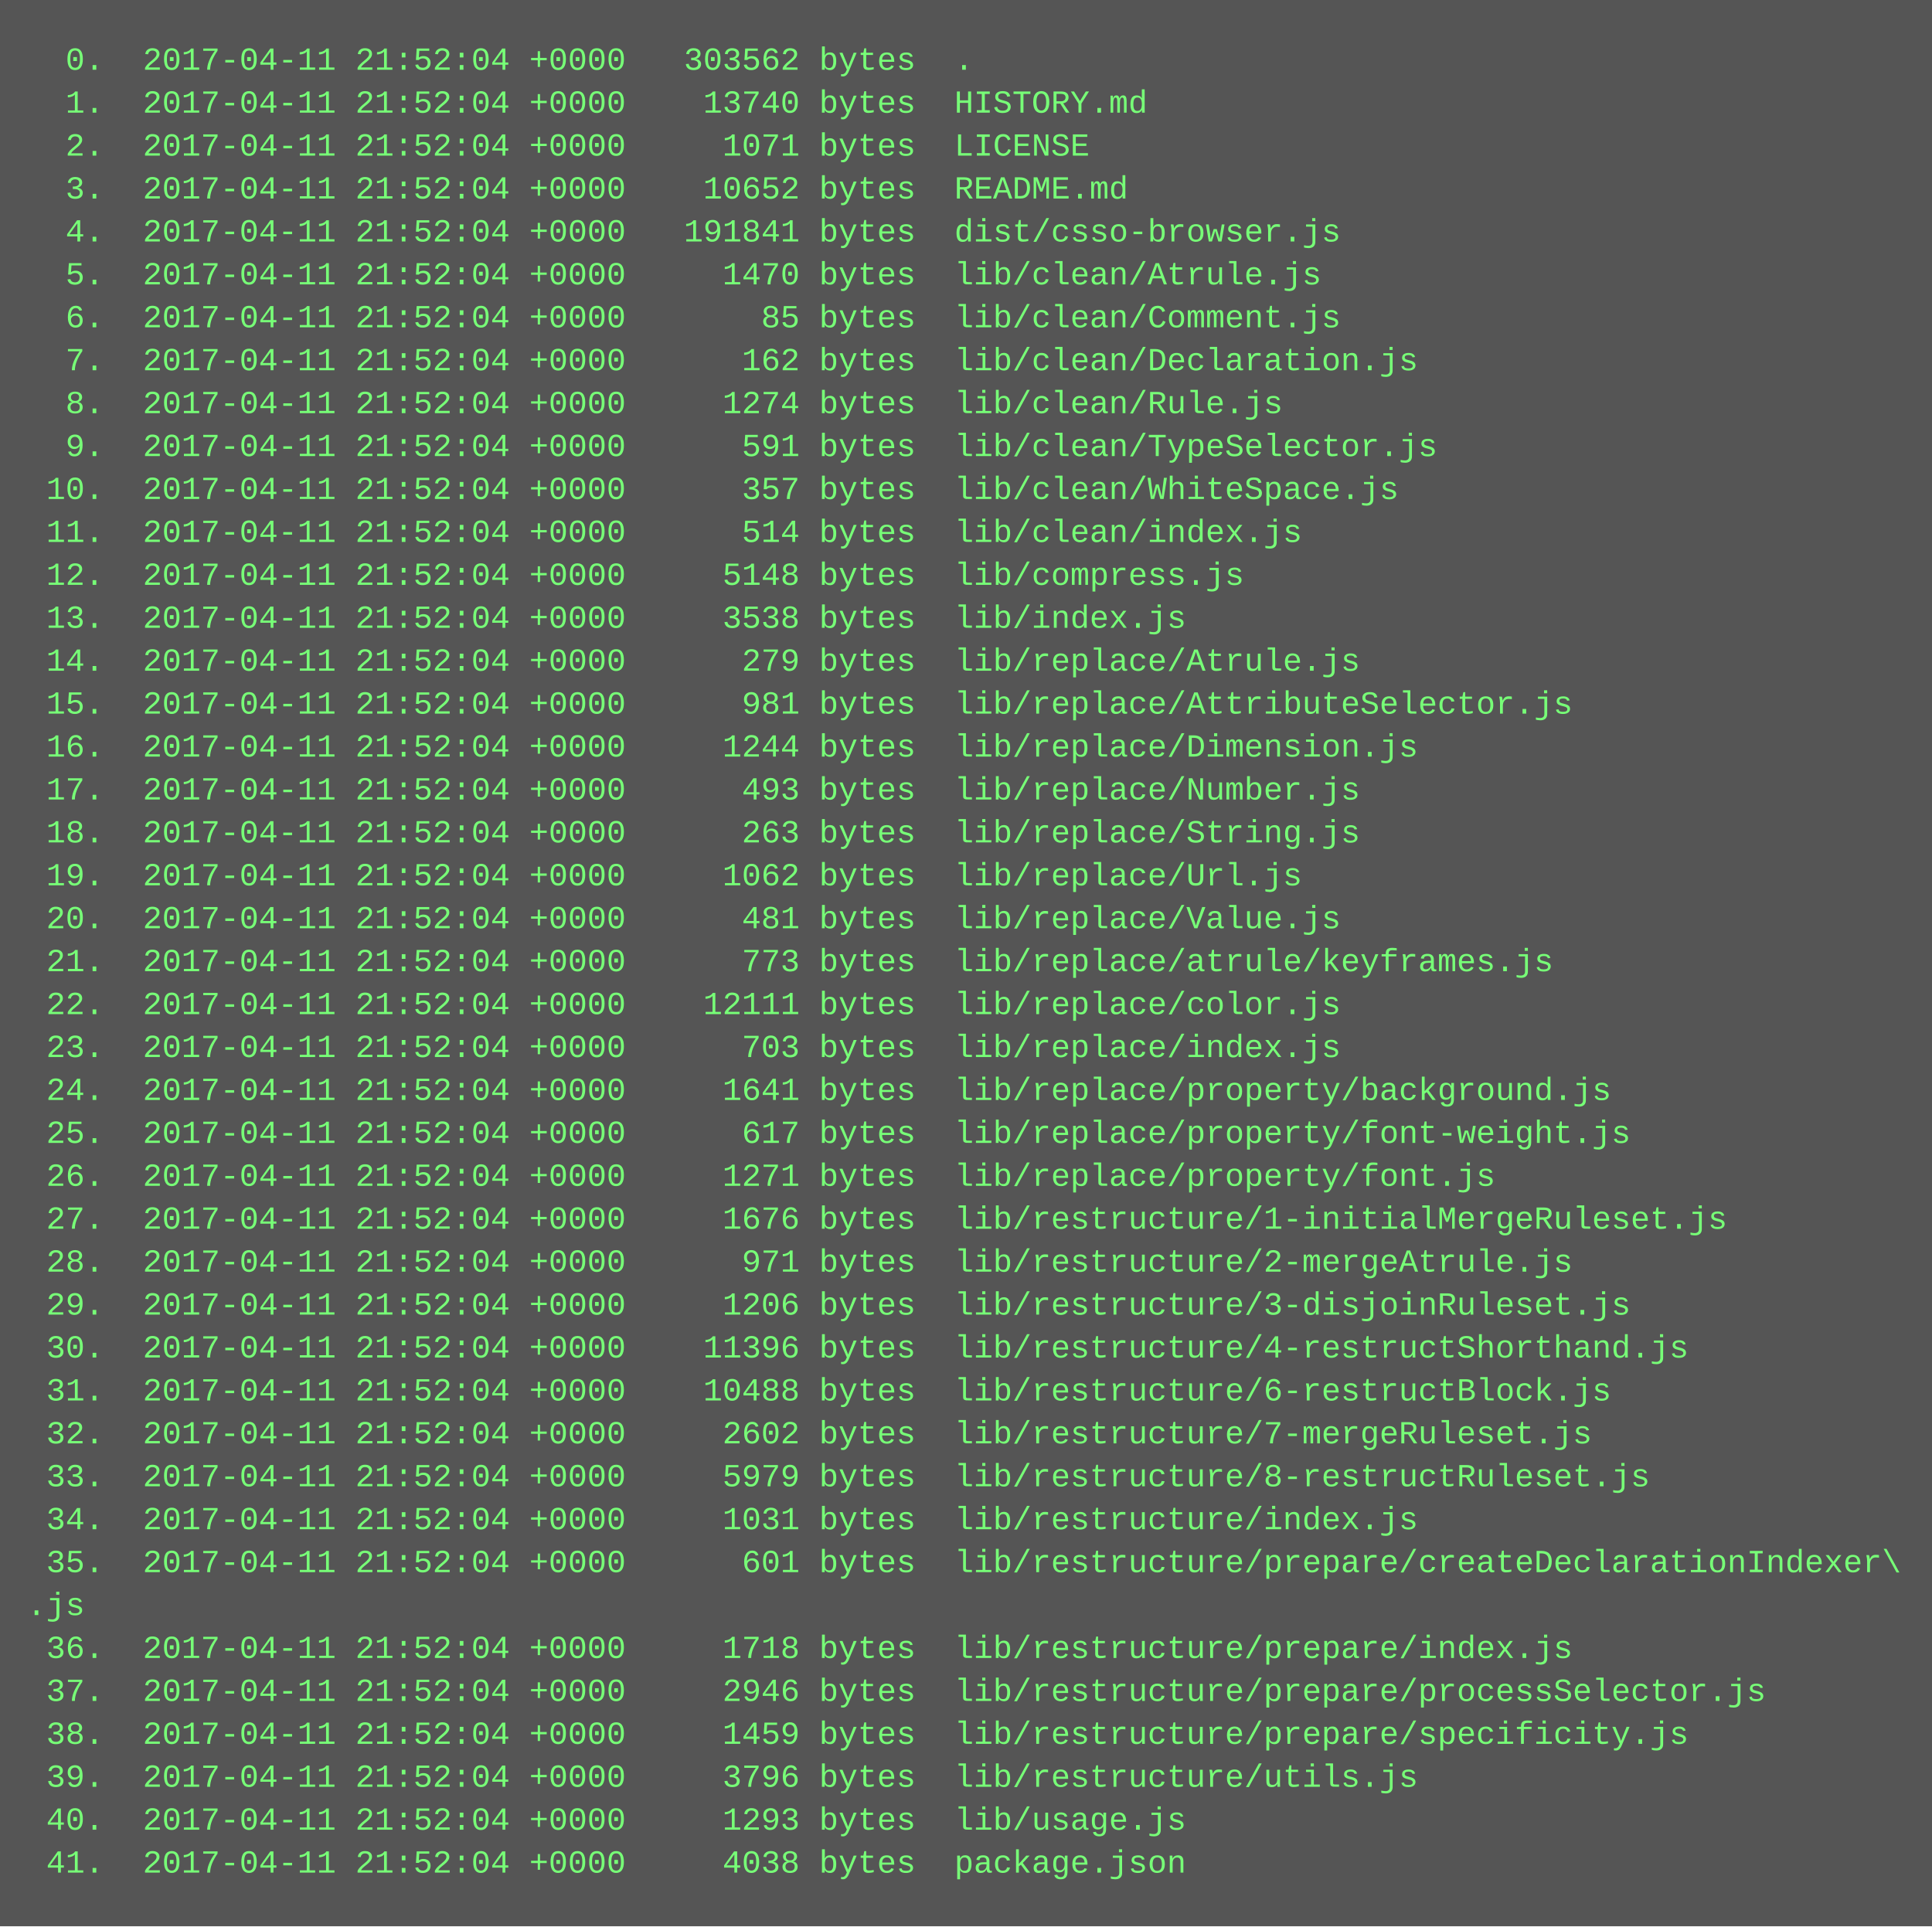
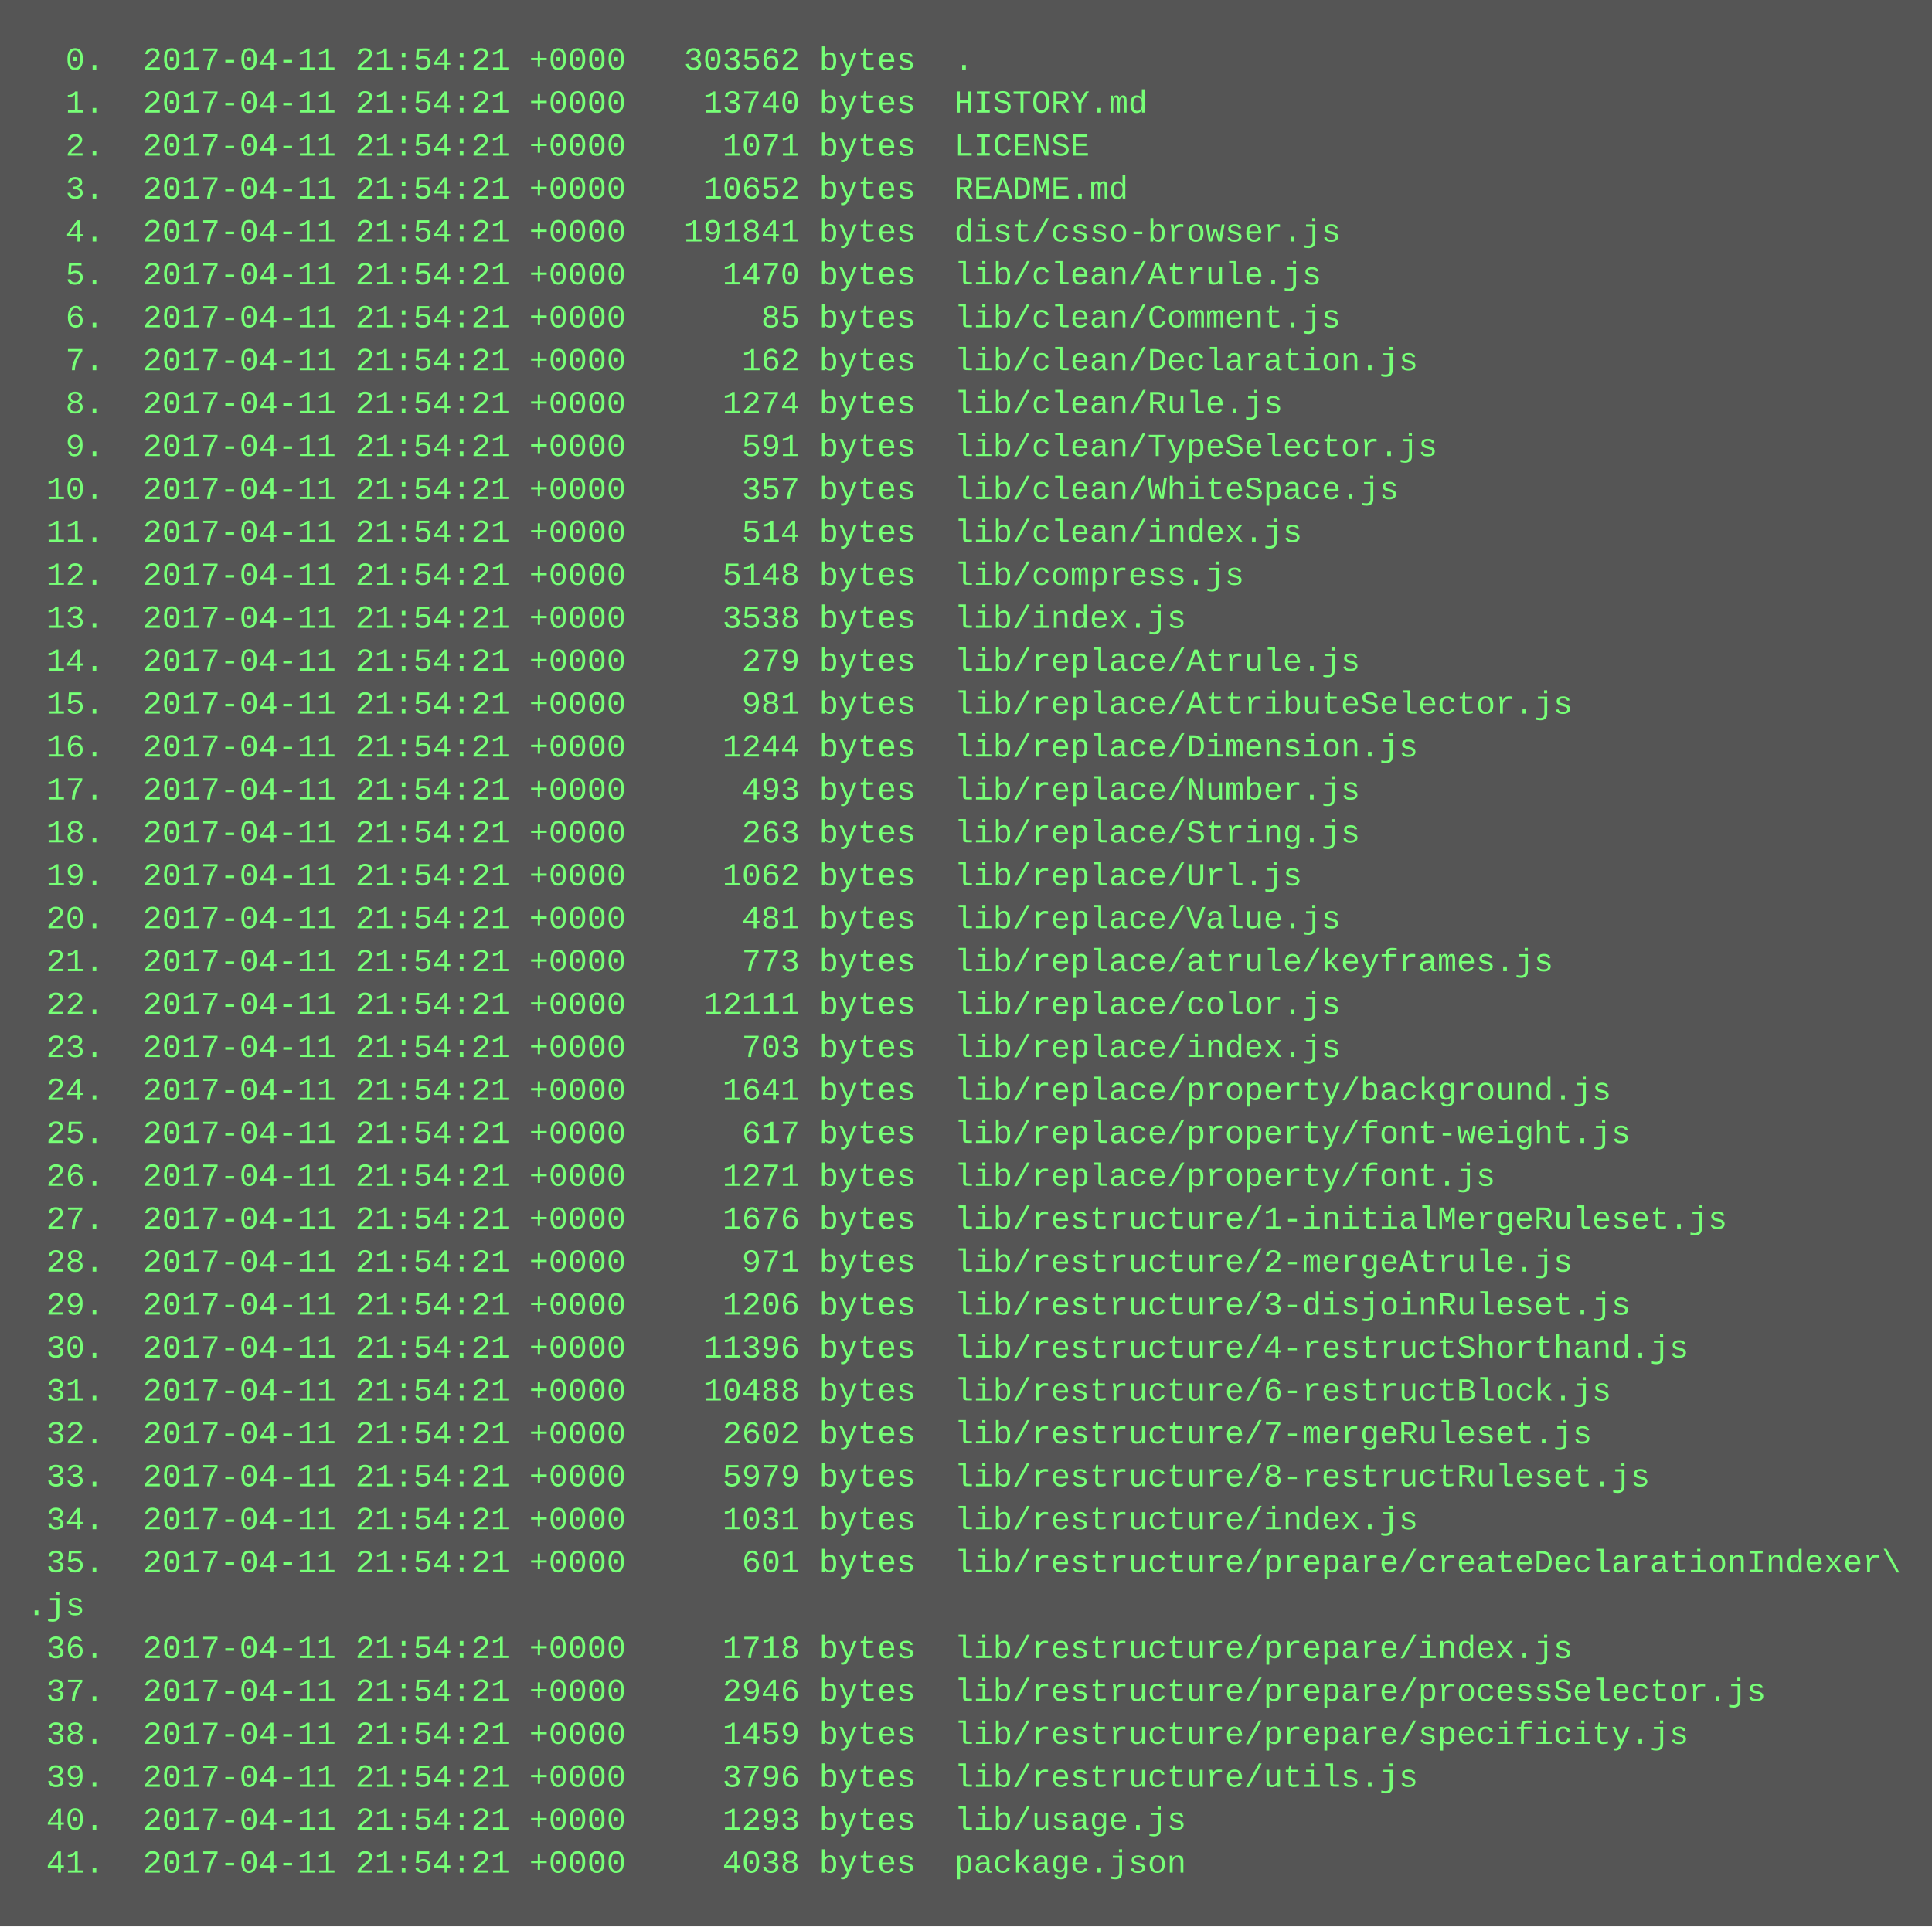
<svg xmlns="http://www.w3.org/2000/svg" height="718" width="720">
  <rect height="718" fill="#555" width="720" />
  <text fill="#7f7" font-family="Courier New" font-size="12" xml:space="preserve">
-     <tspan x="10" y="26">  0.  2017-04-11 21:52:04 +0000   303562 bytes  .</tspan>
-     <tspan x="10" y="42">  1.  2017-04-11 21:52:04 +0000    13740 bytes  HISTORY.md</tspan>
-     <tspan x="10" y="58">  2.  2017-04-11 21:52:04 +0000     1071 bytes  LICENSE</tspan>
-     <tspan x="10" y="74">  3.  2017-04-11 21:52:04 +0000    10652 bytes  README.md</tspan>
-     <tspan x="10" y="90">  4.  2017-04-11 21:52:04 +0000   191841 bytes  dist/csso-browser.js</tspan>
-     <tspan x="10" y="106">  5.  2017-04-11 21:52:04 +0000     1470 bytes  lib/clean/Atrule.js</tspan>
-     <tspan x="10" y="122">  6.  2017-04-11 21:52:04 +0000       85 bytes  lib/clean/Comment.js</tspan>
-     <tspan x="10" y="138">  7.  2017-04-11 21:52:04 +0000      162 bytes  lib/clean/Declaration.js</tspan>
-     <tspan x="10" y="154">  8.  2017-04-11 21:52:04 +0000     1274 bytes  lib/clean/Rule.js</tspan>
-     <tspan x="10" y="170">  9.  2017-04-11 21:52:04 +0000      591 bytes  lib/clean/TypeSelector.js</tspan>
-     <tspan x="10" y="186"> 10.  2017-04-11 21:52:04 +0000      357 bytes  lib/clean/WhiteSpace.js</tspan>
-     <tspan x="10" y="202"> 11.  2017-04-11 21:52:04 +0000      514 bytes  lib/clean/index.js</tspan>
-     <tspan x="10" y="218"> 12.  2017-04-11 21:52:04 +0000     5148 bytes  lib/compress.js</tspan>
-     <tspan x="10" y="234"> 13.  2017-04-11 21:52:04 +0000     3538 bytes  lib/index.js</tspan>
-     <tspan x="10" y="250"> 14.  2017-04-11 21:52:04 +0000      279 bytes  lib/replace/Atrule.js</tspan>
-     <tspan x="10" y="266"> 15.  2017-04-11 21:52:04 +0000      981 bytes  lib/replace/AttributeSelector.js</tspan>
-     <tspan x="10" y="282"> 16.  2017-04-11 21:52:04 +0000     1244 bytes  lib/replace/Dimension.js</tspan>
-     <tspan x="10" y="298"> 17.  2017-04-11 21:52:04 +0000      493 bytes  lib/replace/Number.js</tspan>
-     <tspan x="10" y="314"> 18.  2017-04-11 21:52:04 +0000      263 bytes  lib/replace/String.js</tspan>
-     <tspan x="10" y="330"> 19.  2017-04-11 21:52:04 +0000     1062 bytes  lib/replace/Url.js</tspan>
-     <tspan x="10" y="346"> 20.  2017-04-11 21:52:04 +0000      481 bytes  lib/replace/Value.js</tspan>
-     <tspan x="10" y="362"> 21.  2017-04-11 21:52:04 +0000      773 bytes  lib/replace/atrule/keyframes.js</tspan>
-     <tspan x="10" y="378"> 22.  2017-04-11 21:52:04 +0000    12111 bytes  lib/replace/color.js</tspan>
-     <tspan x="10" y="394"> 23.  2017-04-11 21:52:04 +0000      703 bytes  lib/replace/index.js</tspan>
-     <tspan x="10" y="410"> 24.  2017-04-11 21:52:04 +0000     1641 bytes  lib/replace/property/background.js</tspan>
-     <tspan x="10" y="426"> 25.  2017-04-11 21:52:04 +0000      617 bytes  lib/replace/property/font-weight.js</tspan>
-     <tspan x="10" y="442"> 26.  2017-04-11 21:52:04 +0000     1271 bytes  lib/replace/property/font.js</tspan>
-     <tspan x="10" y="458"> 27.  2017-04-11 21:52:04 +0000     1676 bytes  lib/restructure/1-initialMergeRuleset.js</tspan>
-     <tspan x="10" y="474"> 28.  2017-04-11 21:52:04 +0000      971 bytes  lib/restructure/2-mergeAtrule.js</tspan>
-     <tspan x="10" y="490"> 29.  2017-04-11 21:52:04 +0000     1206 bytes  lib/restructure/3-disjoinRuleset.js</tspan>
-     <tspan x="10" y="506"> 30.  2017-04-11 21:52:04 +0000    11396 bytes  lib/restructure/4-restructShorthand.js</tspan>
-     <tspan x="10" y="522"> 31.  2017-04-11 21:52:04 +0000    10488 bytes  lib/restructure/6-restructBlock.js</tspan>
-     <tspan x="10" y="538"> 32.  2017-04-11 21:52:04 +0000     2602 bytes  lib/restructure/7-mergeRuleset.js</tspan>
-     <tspan x="10" y="554"> 33.  2017-04-11 21:52:04 +0000     5979 bytes  lib/restructure/8-restructRuleset.js</tspan>
-     <tspan x="10" y="570"> 34.  2017-04-11 21:52:04 +0000     1031 bytes  lib/restructure/index.js</tspan>
-     <tspan x="10" y="586"> 35.  2017-04-11 21:52:04 +0000      601 bytes  lib/restructure/prepare/createDeclarationIndexer\</tspan>
+     <tspan x="10" y="26">  0.  2017-04-11 21:54:21 +0000   303562 bytes  .</tspan>
+     <tspan x="10" y="42">  1.  2017-04-11 21:54:21 +0000    13740 bytes  HISTORY.md</tspan>
+     <tspan x="10" y="58">  2.  2017-04-11 21:54:21 +0000     1071 bytes  LICENSE</tspan>
+     <tspan x="10" y="74">  3.  2017-04-11 21:54:21 +0000    10652 bytes  README.md</tspan>
+     <tspan x="10" y="90">  4.  2017-04-11 21:54:21 +0000   191841 bytes  dist/csso-browser.js</tspan>
+     <tspan x="10" y="106">  5.  2017-04-11 21:54:21 +0000     1470 bytes  lib/clean/Atrule.js</tspan>
+     <tspan x="10" y="122">  6.  2017-04-11 21:54:21 +0000       85 bytes  lib/clean/Comment.js</tspan>
+     <tspan x="10" y="138">  7.  2017-04-11 21:54:21 +0000      162 bytes  lib/clean/Declaration.js</tspan>
+     <tspan x="10" y="154">  8.  2017-04-11 21:54:21 +0000     1274 bytes  lib/clean/Rule.js</tspan>
+     <tspan x="10" y="170">  9.  2017-04-11 21:54:21 +0000      591 bytes  lib/clean/TypeSelector.js</tspan>
+     <tspan x="10" y="186"> 10.  2017-04-11 21:54:21 +0000      357 bytes  lib/clean/WhiteSpace.js</tspan>
+     <tspan x="10" y="202"> 11.  2017-04-11 21:54:21 +0000      514 bytes  lib/clean/index.js</tspan>
+     <tspan x="10" y="218"> 12.  2017-04-11 21:54:21 +0000     5148 bytes  lib/compress.js</tspan>
+     <tspan x="10" y="234"> 13.  2017-04-11 21:54:21 +0000     3538 bytes  lib/index.js</tspan>
+     <tspan x="10" y="250"> 14.  2017-04-11 21:54:21 +0000      279 bytes  lib/replace/Atrule.js</tspan>
+     <tspan x="10" y="266"> 15.  2017-04-11 21:54:21 +0000      981 bytes  lib/replace/AttributeSelector.js</tspan>
+     <tspan x="10" y="282"> 16.  2017-04-11 21:54:21 +0000     1244 bytes  lib/replace/Dimension.js</tspan>
+     <tspan x="10" y="298"> 17.  2017-04-11 21:54:21 +0000      493 bytes  lib/replace/Number.js</tspan>
+     <tspan x="10" y="314"> 18.  2017-04-11 21:54:21 +0000      263 bytes  lib/replace/String.js</tspan>
+     <tspan x="10" y="330"> 19.  2017-04-11 21:54:21 +0000     1062 bytes  lib/replace/Url.js</tspan>
+     <tspan x="10" y="346"> 20.  2017-04-11 21:54:21 +0000      481 bytes  lib/replace/Value.js</tspan>
+     <tspan x="10" y="362"> 21.  2017-04-11 21:54:21 +0000      773 bytes  lib/replace/atrule/keyframes.js</tspan>
+     <tspan x="10" y="378"> 22.  2017-04-11 21:54:21 +0000    12111 bytes  lib/replace/color.js</tspan>
+     <tspan x="10" y="394"> 23.  2017-04-11 21:54:21 +0000      703 bytes  lib/replace/index.js</tspan>
+     <tspan x="10" y="410"> 24.  2017-04-11 21:54:21 +0000     1641 bytes  lib/replace/property/background.js</tspan>
+     <tspan x="10" y="426"> 25.  2017-04-11 21:54:21 +0000      617 bytes  lib/replace/property/font-weight.js</tspan>
+     <tspan x="10" y="442"> 26.  2017-04-11 21:54:21 +0000     1271 bytes  lib/replace/property/font.js</tspan>
+     <tspan x="10" y="458"> 27.  2017-04-11 21:54:21 +0000     1676 bytes  lib/restructure/1-initialMergeRuleset.js</tspan>
+     <tspan x="10" y="474"> 28.  2017-04-11 21:54:21 +0000      971 bytes  lib/restructure/2-mergeAtrule.js</tspan>
+     <tspan x="10" y="490"> 29.  2017-04-11 21:54:21 +0000     1206 bytes  lib/restructure/3-disjoinRuleset.js</tspan>
+     <tspan x="10" y="506"> 30.  2017-04-11 21:54:21 +0000    11396 bytes  lib/restructure/4-restructShorthand.js</tspan>
+     <tspan x="10" y="522"> 31.  2017-04-11 21:54:21 +0000    10488 bytes  lib/restructure/6-restructBlock.js</tspan>
+     <tspan x="10" y="538"> 32.  2017-04-11 21:54:21 +0000     2602 bytes  lib/restructure/7-mergeRuleset.js</tspan>
+     <tspan x="10" y="554"> 33.  2017-04-11 21:54:21 +0000     5979 bytes  lib/restructure/8-restructRuleset.js</tspan>
+     <tspan x="10" y="570"> 34.  2017-04-11 21:54:21 +0000     1031 bytes  lib/restructure/index.js</tspan>
+     <tspan x="10" y="586"> 35.  2017-04-11 21:54:21 +0000      601 bytes  lib/restructure/prepare/createDeclarationIndexer\</tspan>
    <tspan x="10" y="602">.js</tspan>
-     <tspan x="10" y="618"> 36.  2017-04-11 21:52:04 +0000     1718 bytes  lib/restructure/prepare/index.js</tspan>
-     <tspan x="10" y="634"> 37.  2017-04-11 21:52:04 +0000     2946 bytes  lib/restructure/prepare/processSelector.js</tspan>
-     <tspan x="10" y="650"> 38.  2017-04-11 21:52:04 +0000     1459 bytes  lib/restructure/prepare/specificity.js</tspan>
-     <tspan x="10" y="666"> 39.  2017-04-11 21:52:04 +0000     3796 bytes  lib/restructure/utils.js</tspan>
-     <tspan x="10" y="682"> 40.  2017-04-11 21:52:04 +0000     1293 bytes  lib/usage.js</tspan>
-     <tspan x="10" y="698"> 41.  2017-04-11 21:52:04 +0000     4038 bytes  package.json</tspan>
+     <tspan x="10" y="618"> 36.  2017-04-11 21:54:21 +0000     1718 bytes  lib/restructure/prepare/index.js</tspan>
+     <tspan x="10" y="634"> 37.  2017-04-11 21:54:21 +0000     2946 bytes  lib/restructure/prepare/processSelector.js</tspan>
+     <tspan x="10" y="650"> 38.  2017-04-11 21:54:21 +0000     1459 bytes  lib/restructure/prepare/specificity.js</tspan>
+     <tspan x="10" y="666"> 39.  2017-04-11 21:54:21 +0000     3796 bytes  lib/restructure/utils.js</tspan>
+     <tspan x="10" y="682"> 40.  2017-04-11 21:54:21 +0000     1293 bytes  lib/usage.js</tspan>
+     <tspan x="10" y="698"> 41.  2017-04-11 21:54:21 +0000     4038 bytes  package.json</tspan>
  </text>
</svg>
